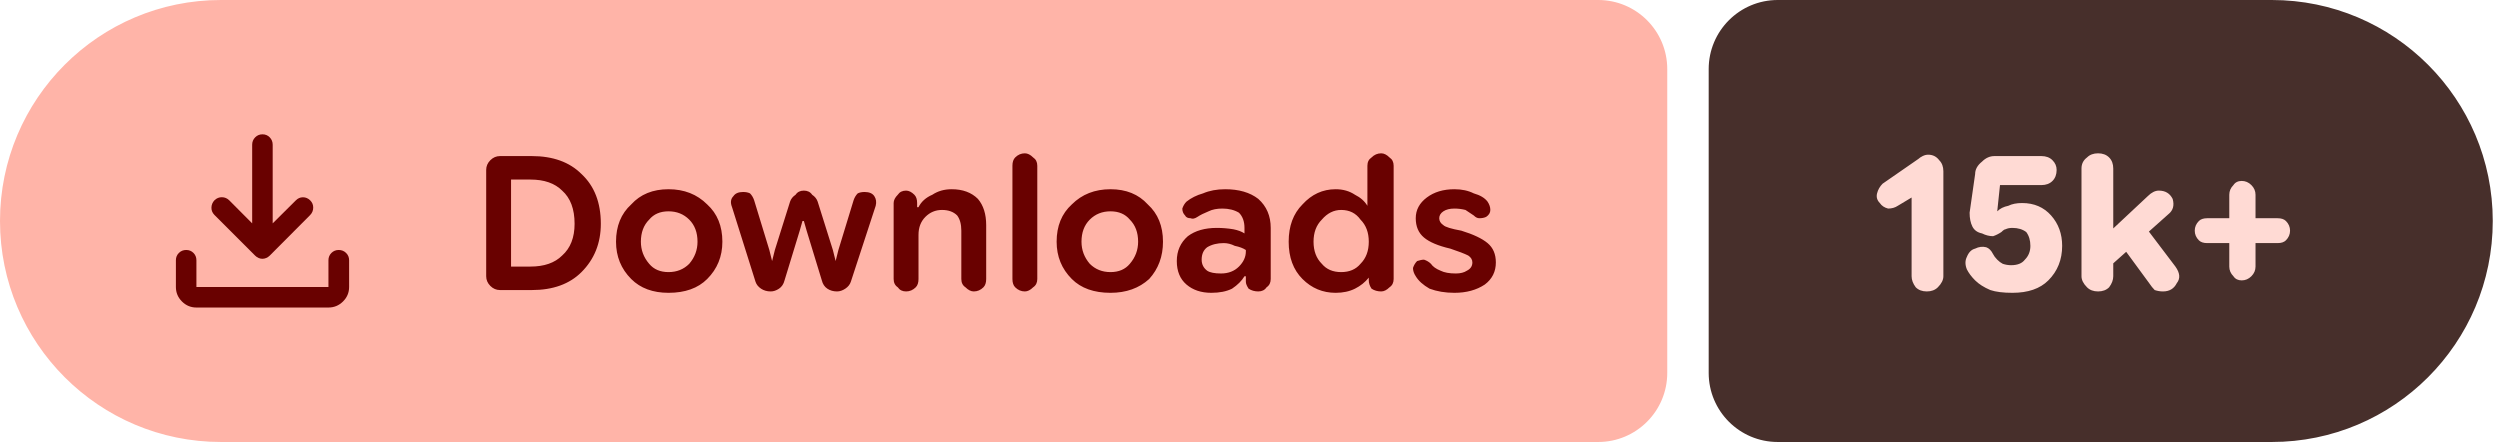
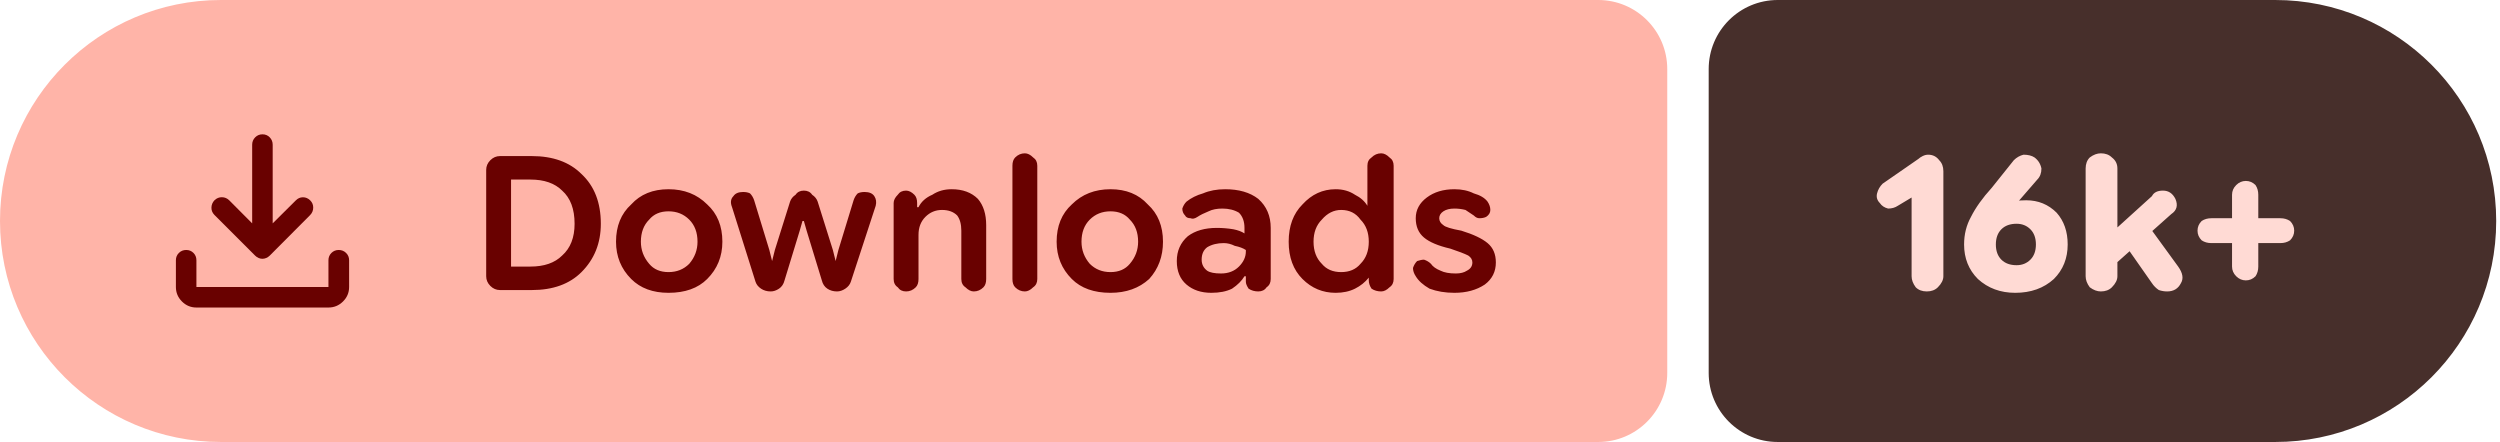
- <svg xmlns="http://www.w3.org/2000/svg" width="181" height="32" viewBox="0 0 181 32" role="img" aria-label="Downloads: 15k+">
+ <svg xmlns="http://www.w3.org/2000/svg" width="181" height="32" viewBox="0 0 181 32" role="img" aria-label="Downloads: 16k+">
  <path fill="#ffb4a8" d="M16 0H115.709A5 5 0 0 1 120.709 5V27A5 5 0 0 1 115.709 32H16A16 16 0 0 1 0 16V16A16 16 0 0 1 16 0Z" />
-   <path fill="#472f2b" d="M128.709 0H164.476A16 16 0 0 1 180.476 16V16A16 16 0 0 1 164.476 32H128.709A5 5 0 0 1 123.709 27V5A5 5 0 0 1 128.709 0Z" />
+   <path fill="#472f2b" d="M128.709 0H164.725A16 16 0 0 1 180.725 16V16A16 16 0 0 1 164.725 32H128.709A5 5 0 0 1 123.709 27V5A5 5 0 0 1 128.709 0Z" />
  <g fill="#690100" transform="translate(10.00 7.00) scale(0.01875) translate(-0.0 960.0)">
    <path d="M465.07-337.2q-7.23-3.16-13.42-9.24L294.43-503.65q-11.82-12.1-11.32-28.42t11.93-28.15q12.45-11.91 28.79-11.59 16.34.33 28.17 12.16l88.39 88.82v-303.69q0-16.64 11.5-28.41t28.29-11.77q16.78 0 28.1 11.77 11.33 11.77 11.33 28.41v303.69L609-559.65q11.63-11.83 27.31-11.94 15.69-.11 27.95 11.76 12.13 11.87 11.85 28.51-.28 16.64-12.11 28.67L508.35-346.44q-6.23 6.08-13.64 9.24t-14.91 3.16q-7.5 0-14.73-3.16ZM225.09-145.87q-32.51 0-55.87-23.35-23.35-23.36-23.35-55.87v-103.39q0-16.7 11.5-28.16 11.5-11.45 28.28-11.45t28.11 11.45q11.33 11.46 11.33 28.16v103.39h509.82v-103.39q0-16.7 11.5-28.16 11.51-11.45 28.24-11.45 16.73 0 28.39 11.45 11.66 11.46 11.66 28.16v103.39q0 32.51-23.53 55.87-23.52 23.35-56.26 23.35H225.09Z" />
  </g>
  <path fill="#690100" d="m36.2 21q-.4 0-.7-.3q-.3-.3-.3-.7v-7.7q0-.4 .3-.7q.3-.3 .7-.3h2.3q2.3 0 3.6 1.3q1.4 1.3 1.4 3.6q0 2.1-1.4 3.5q-1.3 1.3-3.6 1.3zm.8-1.7h1.4q1.5 0 2.3-.8q.9-.8 .9-2.3q0-1.6-.9-2.4q-.8-.8-2.3-.8h-1.4zm11.4 1.9q-1.7 0-2.7-1q-1.1-1.1-1.1-2.7q0-1.7 1.1-2.7q1-1.1 2.7-1.1q1.7 0 2.8 1.1q1.1 1 1.1 2.7q0 1.6-1.1 2.7q-1 1-2.8 1zm0-1.5q.9 0 1.5-.6q.6-.7 .6-1.6q0-1-.6-1.6q-.6-.6-1.5-.6q-.9 0-1.4 .6q-.6 .6-.6 1.6q0 .9 .6 1.6q.5 .6 1.4 .6zm7.4 1.4q-.4 0-.7-.2q-.3-.2-.4-.5l-1.7-5.4q-.2-.5 .1-.8q.2-.3 .7-.3q.3 0 .5 .1q.2 .2 .3 .5l1.1 3.6l.2 .8h0l.2-.8l1.1-3.5q.1-.3 .4-.5q.2-.3 .6-.3q.4 0 .6 .3q.3 .2 .4 .5l1.1 3.5l.2 .8h0l.2-.8l1.1-3.6q.1-.3 .3-.5q.2-.1 .5-.1q.5 0 .7 .3q.2 .3 .1 .7l-1.8 5.5q-.1 .3-.4 .5q-.3 .2-.6 .2q-.4 0-.7-.2q-.3-.2-.4-.6l-1.1-3.6l-.2-.7h-.1l-.2 .7l-1.1 3.6q-.1 .4-.4 .6q-.3 .2-.6 .2zm8.9-.9v-5.5q0-.3 .3-.6q.2-.3 .6-.3q.3 0 .6 .3q.2 .2 .2 .6v.5l-.2-.2h.3q.3-.6 1-.9q.6-.4 1.4-.4q1.2 0 1.9 .7q.6 .7 .6 1.9v3.9q0 .4-.2 .6q-.3 .3-.7 .3q-.3 0-.6-.3q-.3-.2-.3-.6v-3.5q0-.7-.3-1.1q-.4-.4-1.1-.4q-.7 0-1.2 .5q-.5 .5-.5 1.3v3.2q0 .4-.2 .6q-.3 .3-.7 .3q-.4 0-.6-.3q-.3-.2-.3-.6zm9.5 .9q-.4 0-.7-.3q-.2-.2-.2-.6v-8.2q0-.4 .2-.6q.3-.3 .7-.3q.3 0 .6 .3q.3 .2 .3 .6v8.2q0 .4-.3 .6q-.3 .3-.6 .3zm6.2 .1q-1.8 0-2.8-1q-1.1-1.1-1.1-2.7q0-1.7 1.1-2.7q1.1-1.1 2.8-1.1q1.7 0 2.7 1.1q1.1 1 1.1 2.7q0 1.6-1 2.7q-1.1 1-2.8 1zm0-1.5q.9 0 1.4-.6q.6-.7 .6-1.6q0-1-.6-1.6q-.5-.6-1.4-.6q-.9 0-1.5 .6q-.6 .6-.6 1.6q0 .9 .6 1.6q.6 .6 1.5 .6zm7.3 1.5q-1.1 0-1.8-.6q-.7-.6-.7-1.7q0-1.1 .8-1.8q.8-.6 2.1-.6q.6 0 1.2 .1q.5 .1 .8 .3v-.4q0-.7-.4-1.1q-.5-.3-1.2-.3q-.6 0-1 .2q-.5 .2-.8 .4q-.3 .2-.5 .1q-.3 0-.4-.2q-.2-.2-.2-.5q.1-.3 .3-.5q.5-.4 1.2-.6q.7-.3 1.6-.3q1.5 0 2.4 .7q.9 .8 .9 2.1v3.7q0 .4-.3 .6q-.2 .3-.6 .3q-.4 0-.7-.2q-.2-.3-.2-.5v-.9l.3 .5h-.4q-.3 .5-.9 .9q-.6 .3-1.5 .3zm.7-1.4q.8 0 1.3-.5q.5-.5 .5-1.1v-.1q-.3-.2-.8-.3q-.4-.2-.8-.2q-.7 0-1.2 .3q-.4 .3-.4 .9q0 .5 .4 .8q.3 .2 1 .2zm8.3 1.4q-1.4 0-2.4-1q-1-1-1-2.7q0-1.7 1-2.7q1-1.1 2.4-1.1q.8 0 1.4 .4q.6 .3 .9 .8h0v-2.9q0-.4 .3-.6q.3-.3 .7-.3q.3 0 .6 .3q.3 .2 .3 .6v8.2q0 .4-.3 .6q-.3 .3-.6 .3q-.4 0-.7-.2q-.2-.3-.2-.6v-.5l.2 .3h-.2q-.4 .5-1 .8q-.6 .3-1.4 .3zm.4-1.5q.9 0 1.4-.6q.6-.6 .6-1.6q0-1-.6-1.6q-.5-.7-1.4-.7q-.8 0-1.4 .7q-.6 .6-.6 1.6q0 1 .6 1.6q.5 .6 1.4 .6zm8.2 1.5q-1 0-1.8-.3q-.7-.4-1-.9q-.2-.3-.2-.6q.1-.3 .3-.5q.3-.1 .5-.1q.3 .1 .5 .3q.2 .3 .7 .5q.4 .2 1.1 .2q.5 0 .8-.2q.4-.2 .4-.6q0-.3-.3-.5q-.4-.2-1.3-.5q-1.3-.3-1.9-.8q-.6-.5-.6-1.4q0-.9 .8-1.5q.8-.6 2-.6q.8 0 1.4 .3q.7 .2 1 .6q.2 .3 .2 .6q0 .3-.3 .5q-.2 .1-.5 .1q-.2 0-.4-.2q-.3-.2-.6-.4q-.4-.1-.8-.1q-.5 0-.8 .2q-.3 .2-.3 .5q0 .3 .3 .5q.2 .2 1.3 .4q1.3 .4 1.9 .9q.6 .5 .6 1.4q0 1-.8 1.6q-.9 .6-2.2 .6z" />
-   <path fill="#ffdad4" d="m139.5 21.1q-.5 0-.8-.3q-.3-.4-.3-.8v-5.7l-1 .6q-.3 .2-.7 .2q-.4-.1-.6-.4q-.3-.3-.2-.7q.1-.4 .4-.7l2.6-1.8q.1-.1 .3-.2q.2-.1 .4-.1q.5 0 .8 .4q.3 .3 .3 .8v7.6q0 .4-.4 .8q-.3 .3-.8 .3zm6.2 .1q-1 0-1.6-.2q-.7-.3-1.1-.7q-.4-.4-.6-.8q-.2-.5 0-.9q.2-.5 .6-.6q.4-.2 .8-.1q.3 .1 .5 .5q.1 .2 .3 .4q.2 .2 .4 .3q.3 .1 .6 .1q.7 0 1-.4q.4-.4 .4-1q0-.6-.3-1q-.4-.3-1-.3q-.3 0-.5 .1q-.1 0-.3 .2q-.3 .2-.6 .3q-.4 0-.8-.2q-.5-.1-.7-.5q-.2-.4-.2-1l.4-2.8q0-.5 .5-.9q.4-.4 .9-.4h3.4q.5 0 .8 .3q.3 .3 .3 .7q0 .5-.3 .8q-.3 .3-.8 .3h-3l-.2 1.9l0 0q.3-.3 .8-.4q.4-.2 1-.2q1.3 0 2.1 .9q.8 .9 .8 2.2q0 1.5-1 2.5q-.9 .9-2.6 .9zm6.7-1.6v-2.5l3.1-2.9q.2-.2 .4-.3q.2-.1 .4-.1q.7 0 1 .6q.2 .7-.3 1.1zm-.5 1.5q-.5 0-.8-.3q-.4-.4-.4-.8v-7.8q0-.5 .4-.8q.3-.3 .8-.3q.5 0 .8 .3q.3 .3 .3 .8v7.8q0 .4-.3 .8q-.3 .3-.8 .3zm4.7 0q-.3 0-.6-.1q-.2-.2-.4-.5l-2.2-3l1.6-1.5l2.5 3.3q.5 .7 .1 1.2q-.3 .6-1 .6zm5.7-.8q-.4 0-.6-.3q-.3-.3-.3-.7v-5.2q0-.4 .3-.7q.2-.3 .6-.3q.4 0 .7 .3q.3 .3 .3 .7v5.2q0 .4-.3 .7q-.3 .3-.7 .3zm-2.5-2.7q-.4 0-.6-.2q-.3-.3-.3-.7q0-.4 .3-.7q.2-.2 .6-.2h5.1q.4 0 .6 .2q.3 .3 .3 .7q0 .4-.3 .7q-.2 .2-.6 .2z" />
+   <path fill="#ffdad4" d="m139.5 21.1q-.5 0-.8-.3q-.3-.4-.3-.8v-5.7l-1 .6q-.3 .2-.7 .2q-.4-.1-.6-.4q-.3-.3-.2-.7q.1-.4 .4-.7l2.6-1.8q.1-.1 .3-.2q.2-.1 .4-.1q.5 0 .8 .4q.3 .3 .3 .8v7.6q0 .4-.4 .8q-.3 .3-.8 .3zm6.4 .1q-1.6 0-2.7-1q-1-1-1-2.5q0-1.1 .5-2q.5-1 1.5-2.1l1.6-2q.3-.3 .7-.4q.5 0 .8 .2q.4 .3 .5 .8q0 .5-.3 .8l-1.3 1.5q-.3 .4-1.2 .9q-.9 .5-1.4 2.3h-1.2q.3-1.6 1.5-2.4q1.2-.8 2.8-.8q1.3 0 2.2 .9q.8 .9 .8 2.3q0 1.5-1 2.5q-1.1 1-2.8 1zm.1-2q.6 0 1-.4q.4-.4 .4-1.1q0-.7-.4-1.1q-.4-.4-1-.4q-.7 0-1.1 .4q-.4 .4-.4 1.1q0 .7 .4 1.1q.4 .4 1.1 .4zm6.6 .4v-2.5l3.2-2.9q.1-.2 .3-.3q.2-.1 .5-.1q.6 0 .9 .6q.3 .7-.3 1.1zm-.5 1.5q-.4 0-.8-.3q-.3-.4-.3-.8v-7.8q0-.5 .3-.8q.4-.3 .8-.3q.5 0 .8 .3q.4 .3 .4 .8v7.8q0 .4-.4 .8q-.3 .3-.8 .3zm4.8 0q-.3 0-.6-.1q-.3-.2-.5-.5l-2.1-3l1.6-1.5l2.4 3.3q.5 .7 .2 1.2q-.3 .6-1 .6zm5.7-.8q-.4 0-.7-.3q-.3-.3-.3-.7v-5.2q0-.4 .3-.7q.3-.3 .7-.3q.4 0 .7 .3q.2 .3 .2 .7v5.2q0 .4-.2 .7q-.3 .3-.7 .3zm-2.5-2.7q-.4 0-.7-.2q-.3-.3-.3-.7q0-.4 .3-.7q.3-.2 .7-.2h5q.4 0 .7 .2q.3 .3 .3 .7q0 .4-.3 .7q-.3 .2-.7 .2z" />
</svg>
